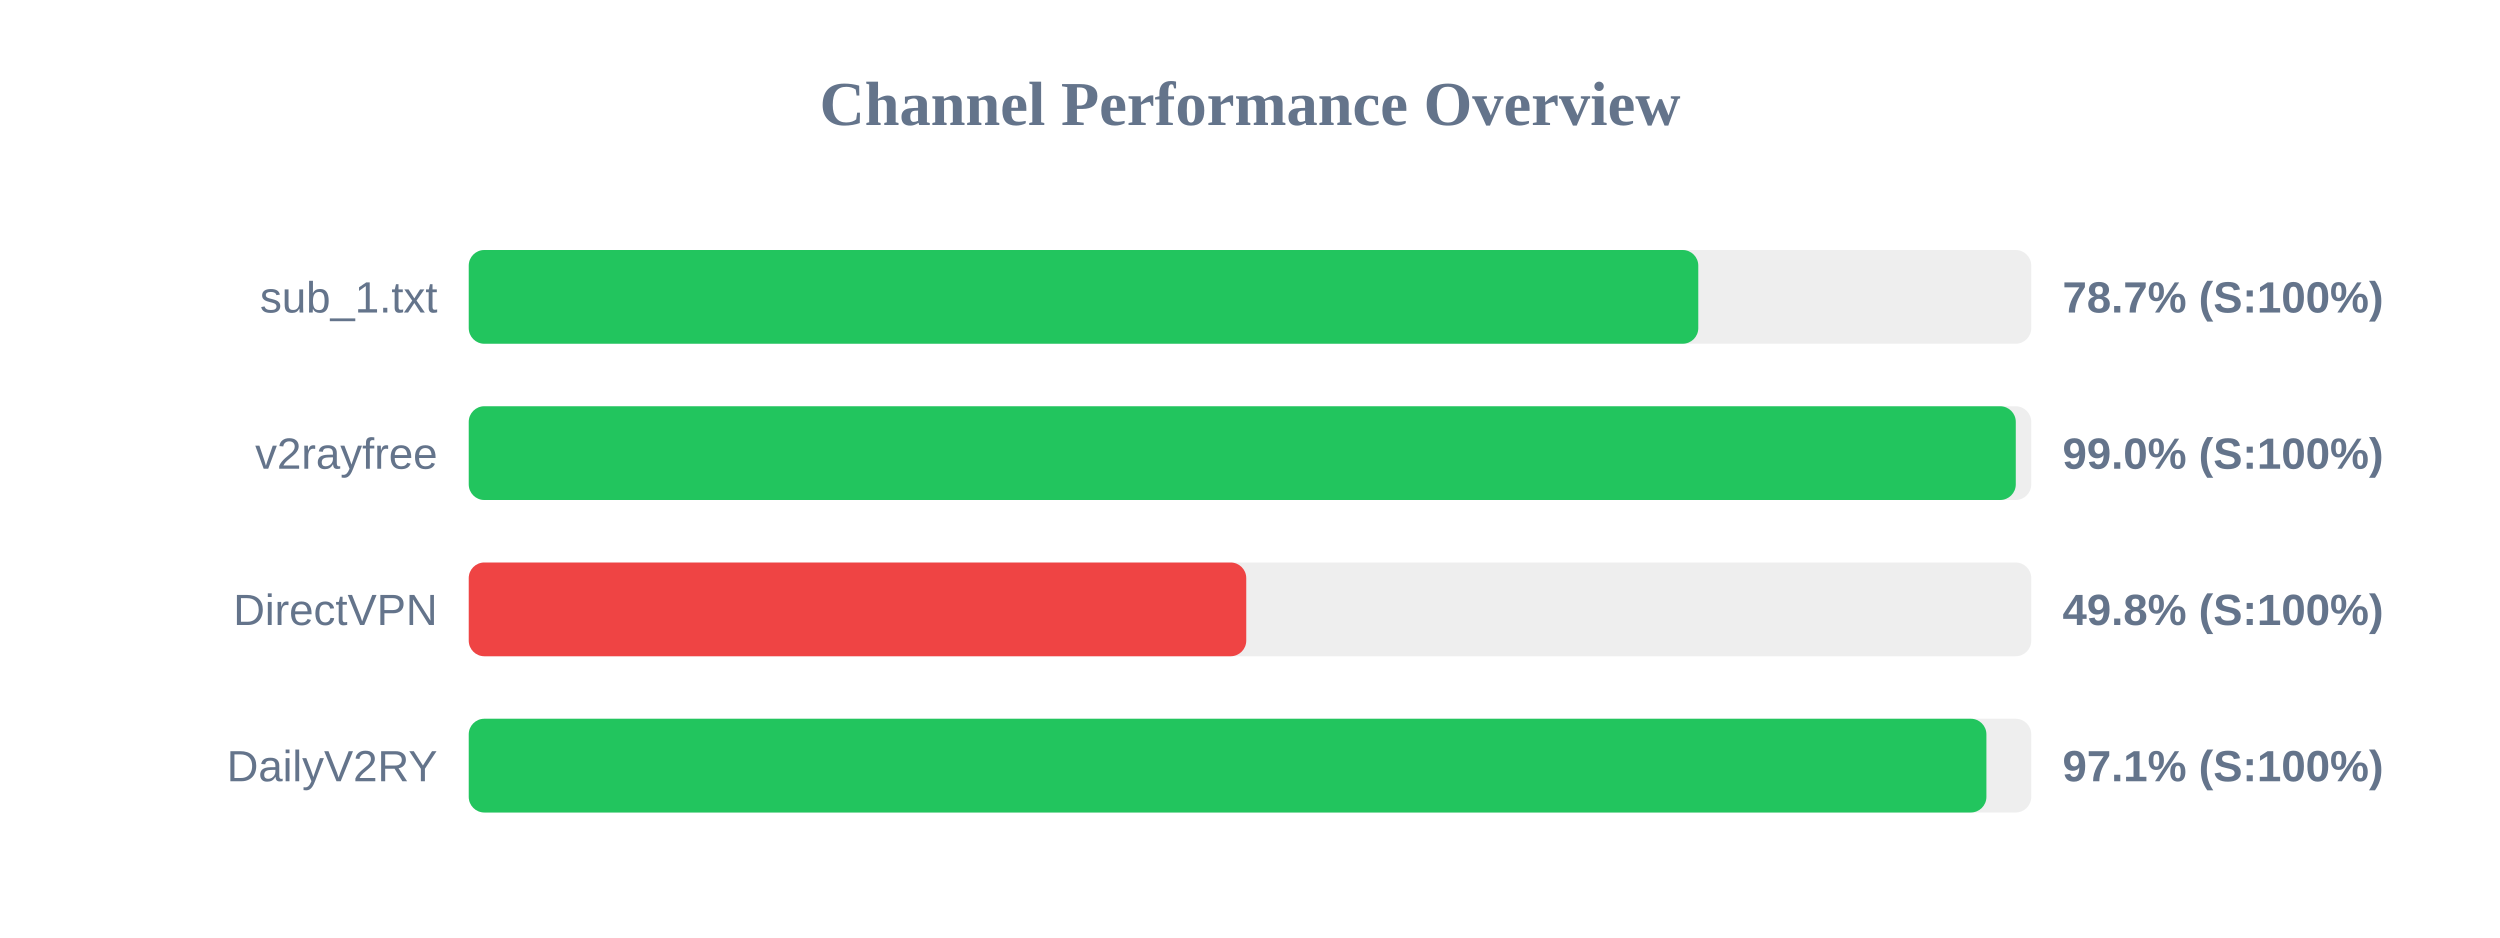
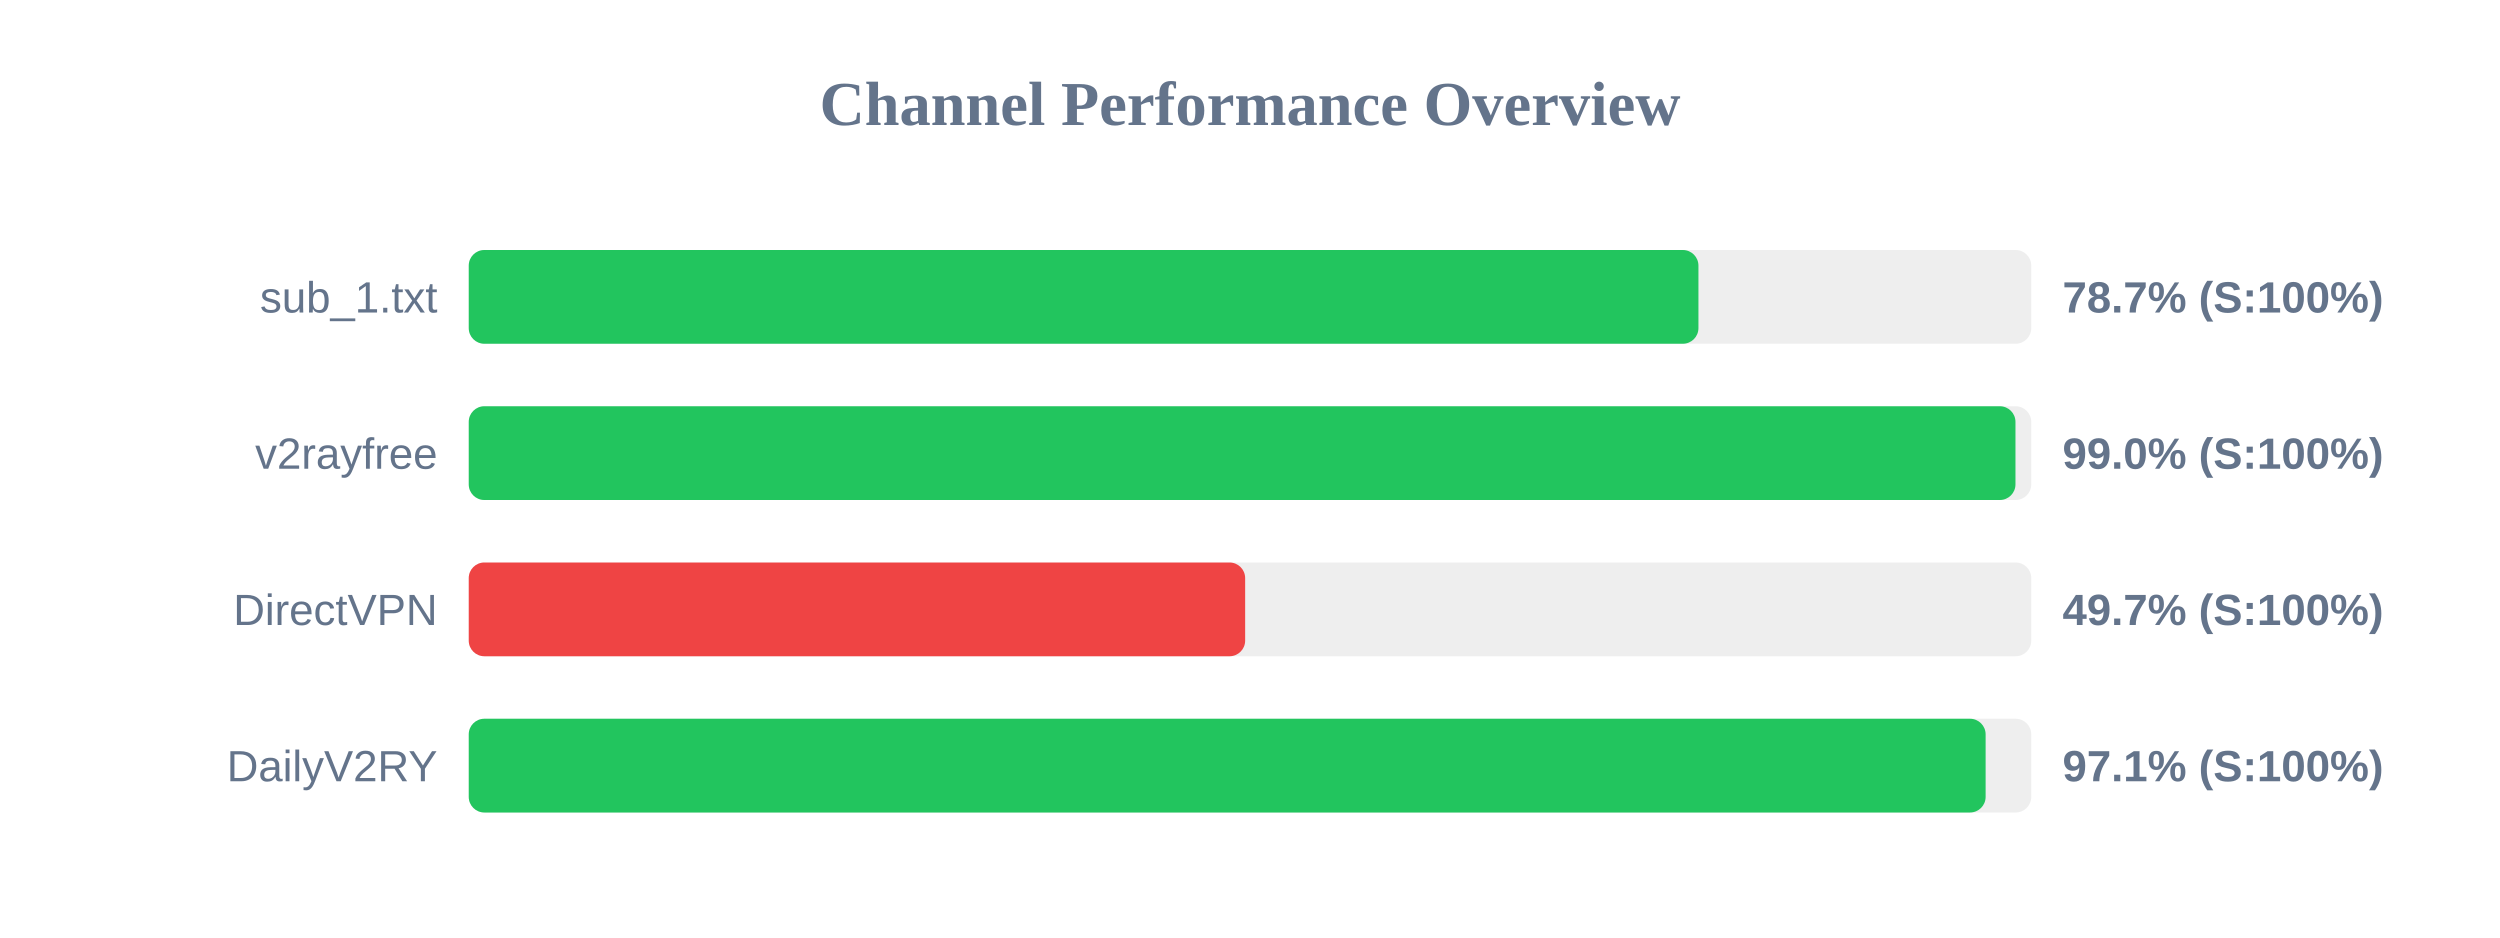
<svg xmlns="http://www.w3.org/2000/svg" width="800" height="300" version="1.1">
  <style>
        .row { font: 14px Arial; fill: #64748b; }
        .score { font: bold 14px Arial; fill: #64748b; }
    </style>
  <text x="400" y="40" text-anchor="middle" font-size="20px" font-weight="bold" fill="#64748b">Channel Performance Overview</text>
  <rect x="150" y="80" width="500" height="30" fill="#eee" rx="5" />
-   <rect x="150" y="80" width="393.45" height="30" fill="#22c55e" rx="5" />
+   <rect x="150" y="80" width="393.5" height="30" fill="#22c55e" rx="5" />
  <text x="140" y="100" text-anchor="end" class="row">sub_1.txt</text>
  <text x="660" y="100" text-anchor="start" class="score">78.7% (S:100%)</text>
  <rect x="150" y="130" width="500" height="30" fill="#eee" rx="5" />
-   <rect x="150" y="130" width="495.05" height="30" fill="#22c55e" rx="5" />
+   <rect x="150" y="130" width="494.95" height="30" fill="#22c55e" rx="5" />
  <text x="140" y="150" text-anchor="end" class="row">v2rayfree</text>
  <text x="660" y="150" text-anchor="start" class="score">99.0% (S:100%)</text>
  <rect x="150" y="180" width="500" height="30" fill="#eee" rx="5" />
-   <rect x="150" y="180" width="248.8" height="30" fill="#ef4444" rx="5" />
+   <rect x="150" y="180" width="248.45" height="30" fill="#ef4444" rx="5" />
  <text x="140" y="200" text-anchor="end" class="row">DirectVPN</text>
-   <text x="660" y="200" text-anchor="start" class="score">49.8% (S:100%)</text>
+   <text x="660" y="200" text-anchor="start" class="score">49.7% (S:100%)</text>
  <rect x="150" y="230" width="500" height="30" fill="#eee" rx="5" />
-   <rect x="150" y="230" width="485.65" height="30" fill="#22c55e" rx="5" />
+   <rect x="150" y="230" width="485.4" height="30" fill="#22c55e" rx="5" />
  <text x="140" y="250" text-anchor="end" class="row">DailyV2RY</text>
  <text x="660" y="250" text-anchor="start" class="score">97.1% (S:100%)</text>
</svg>
